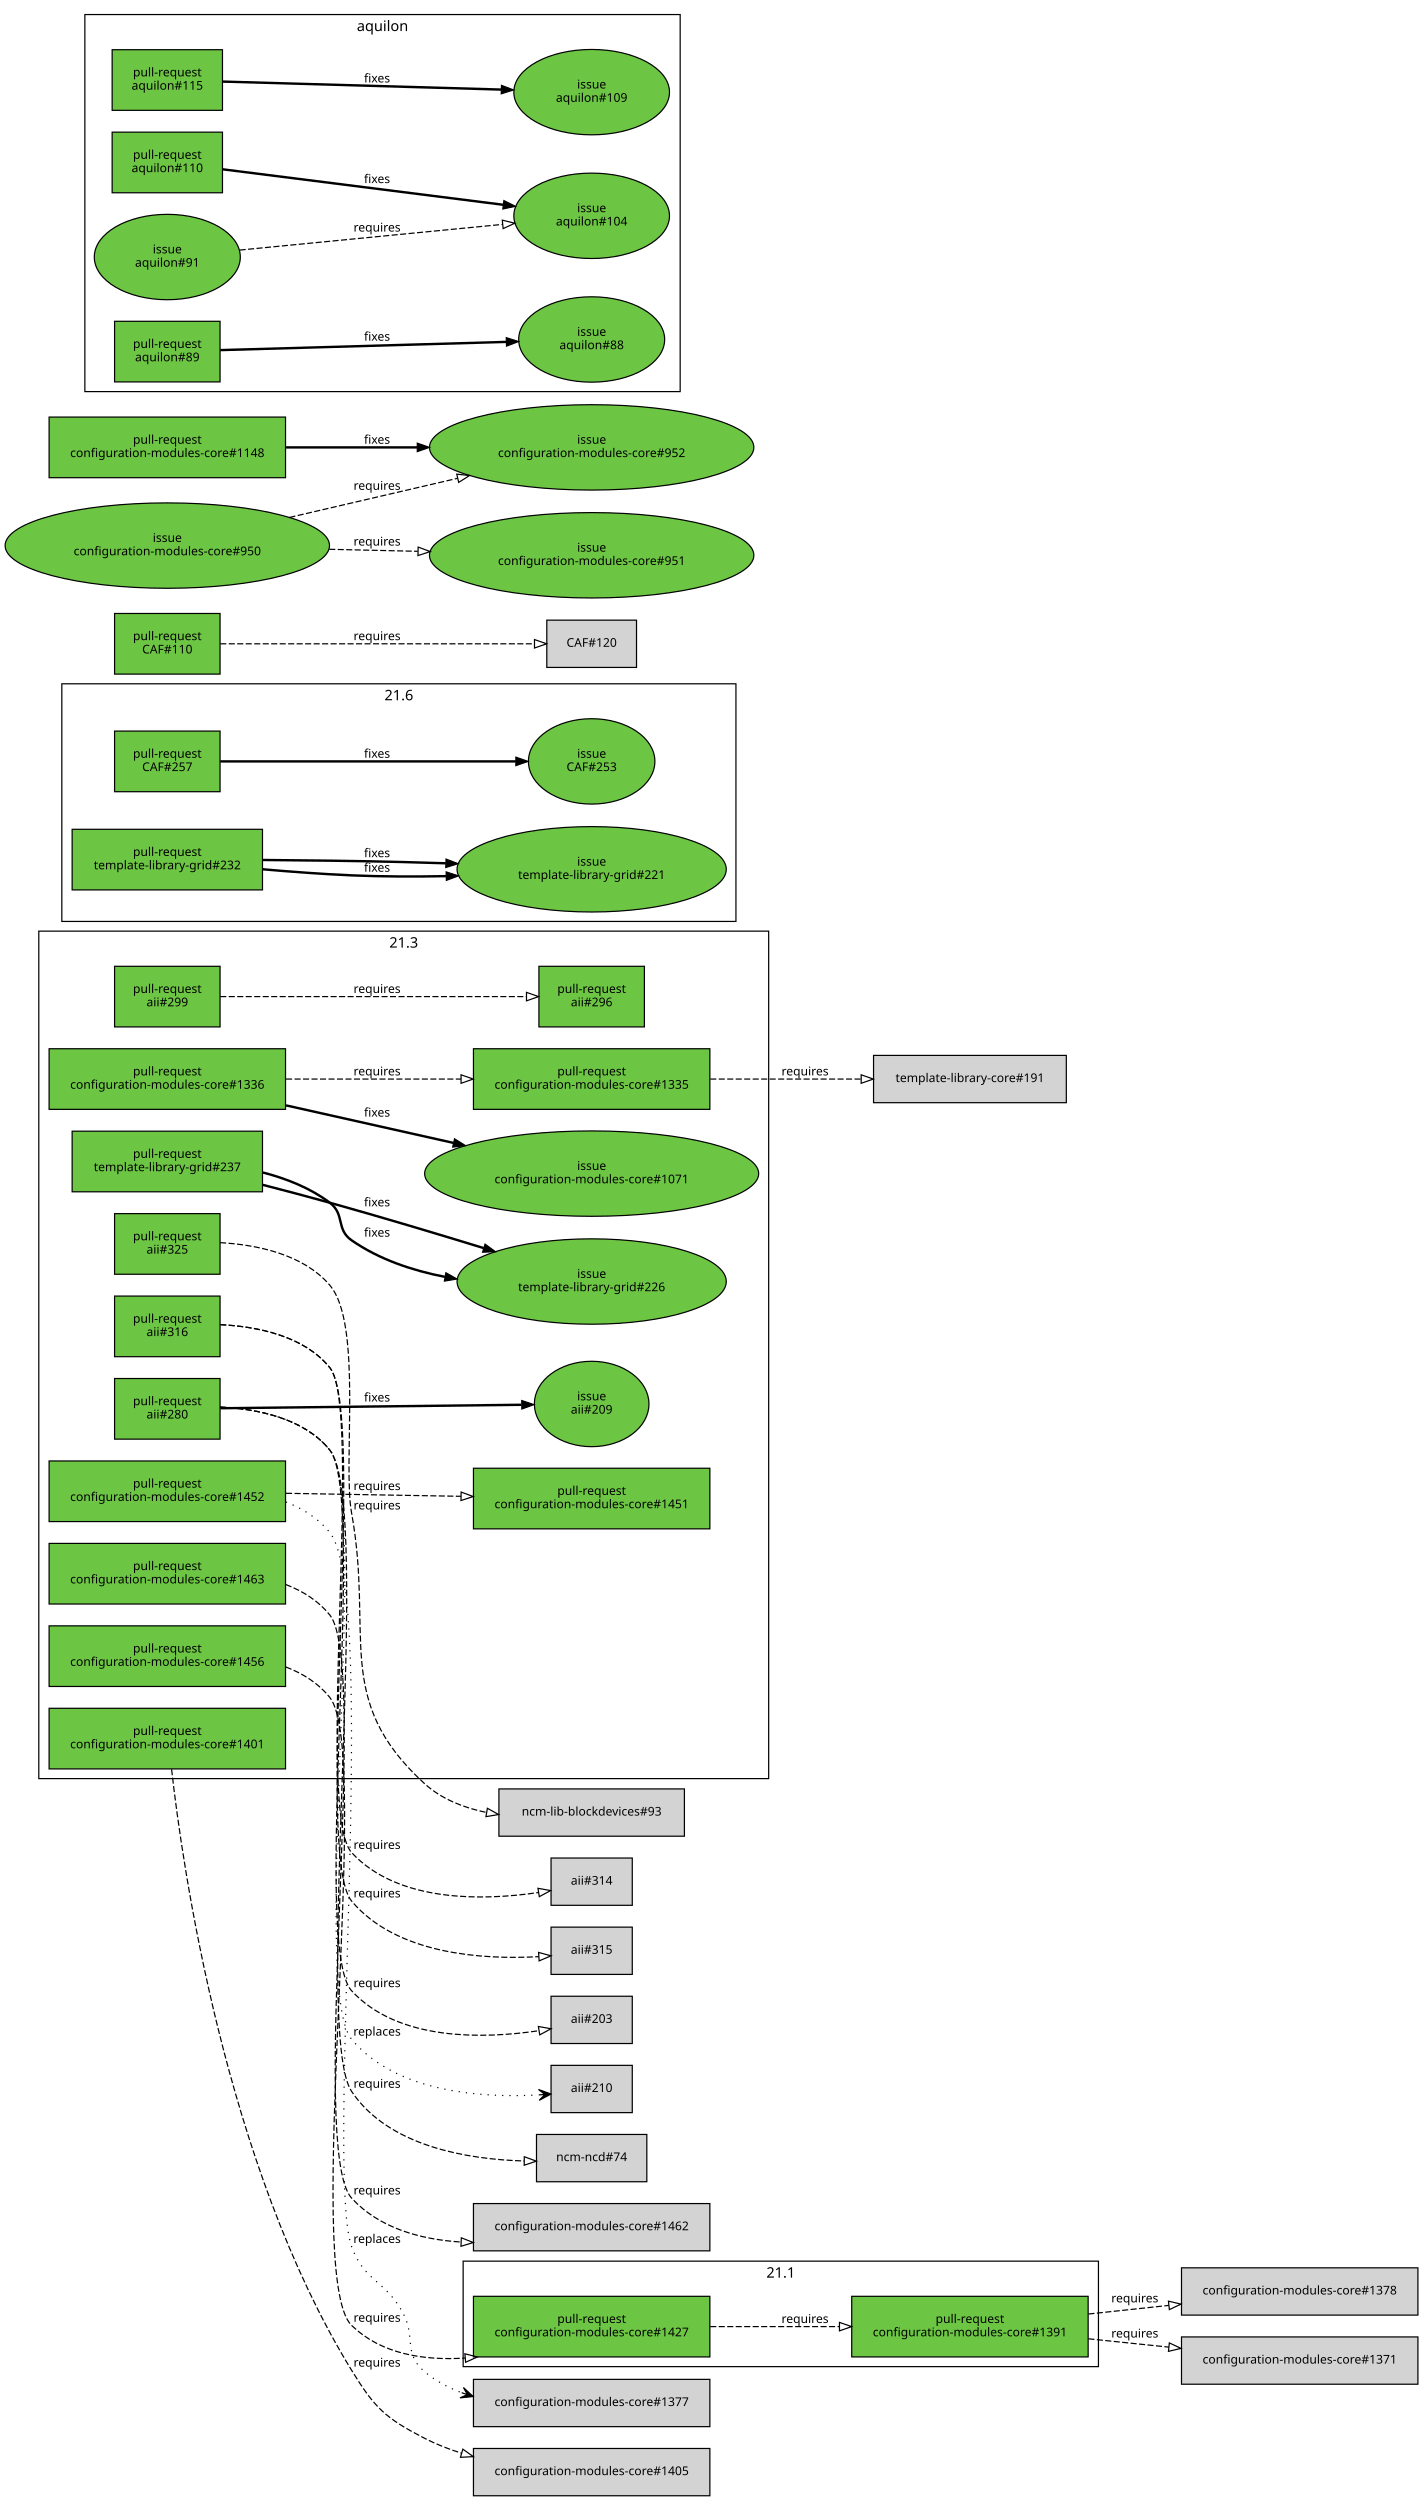
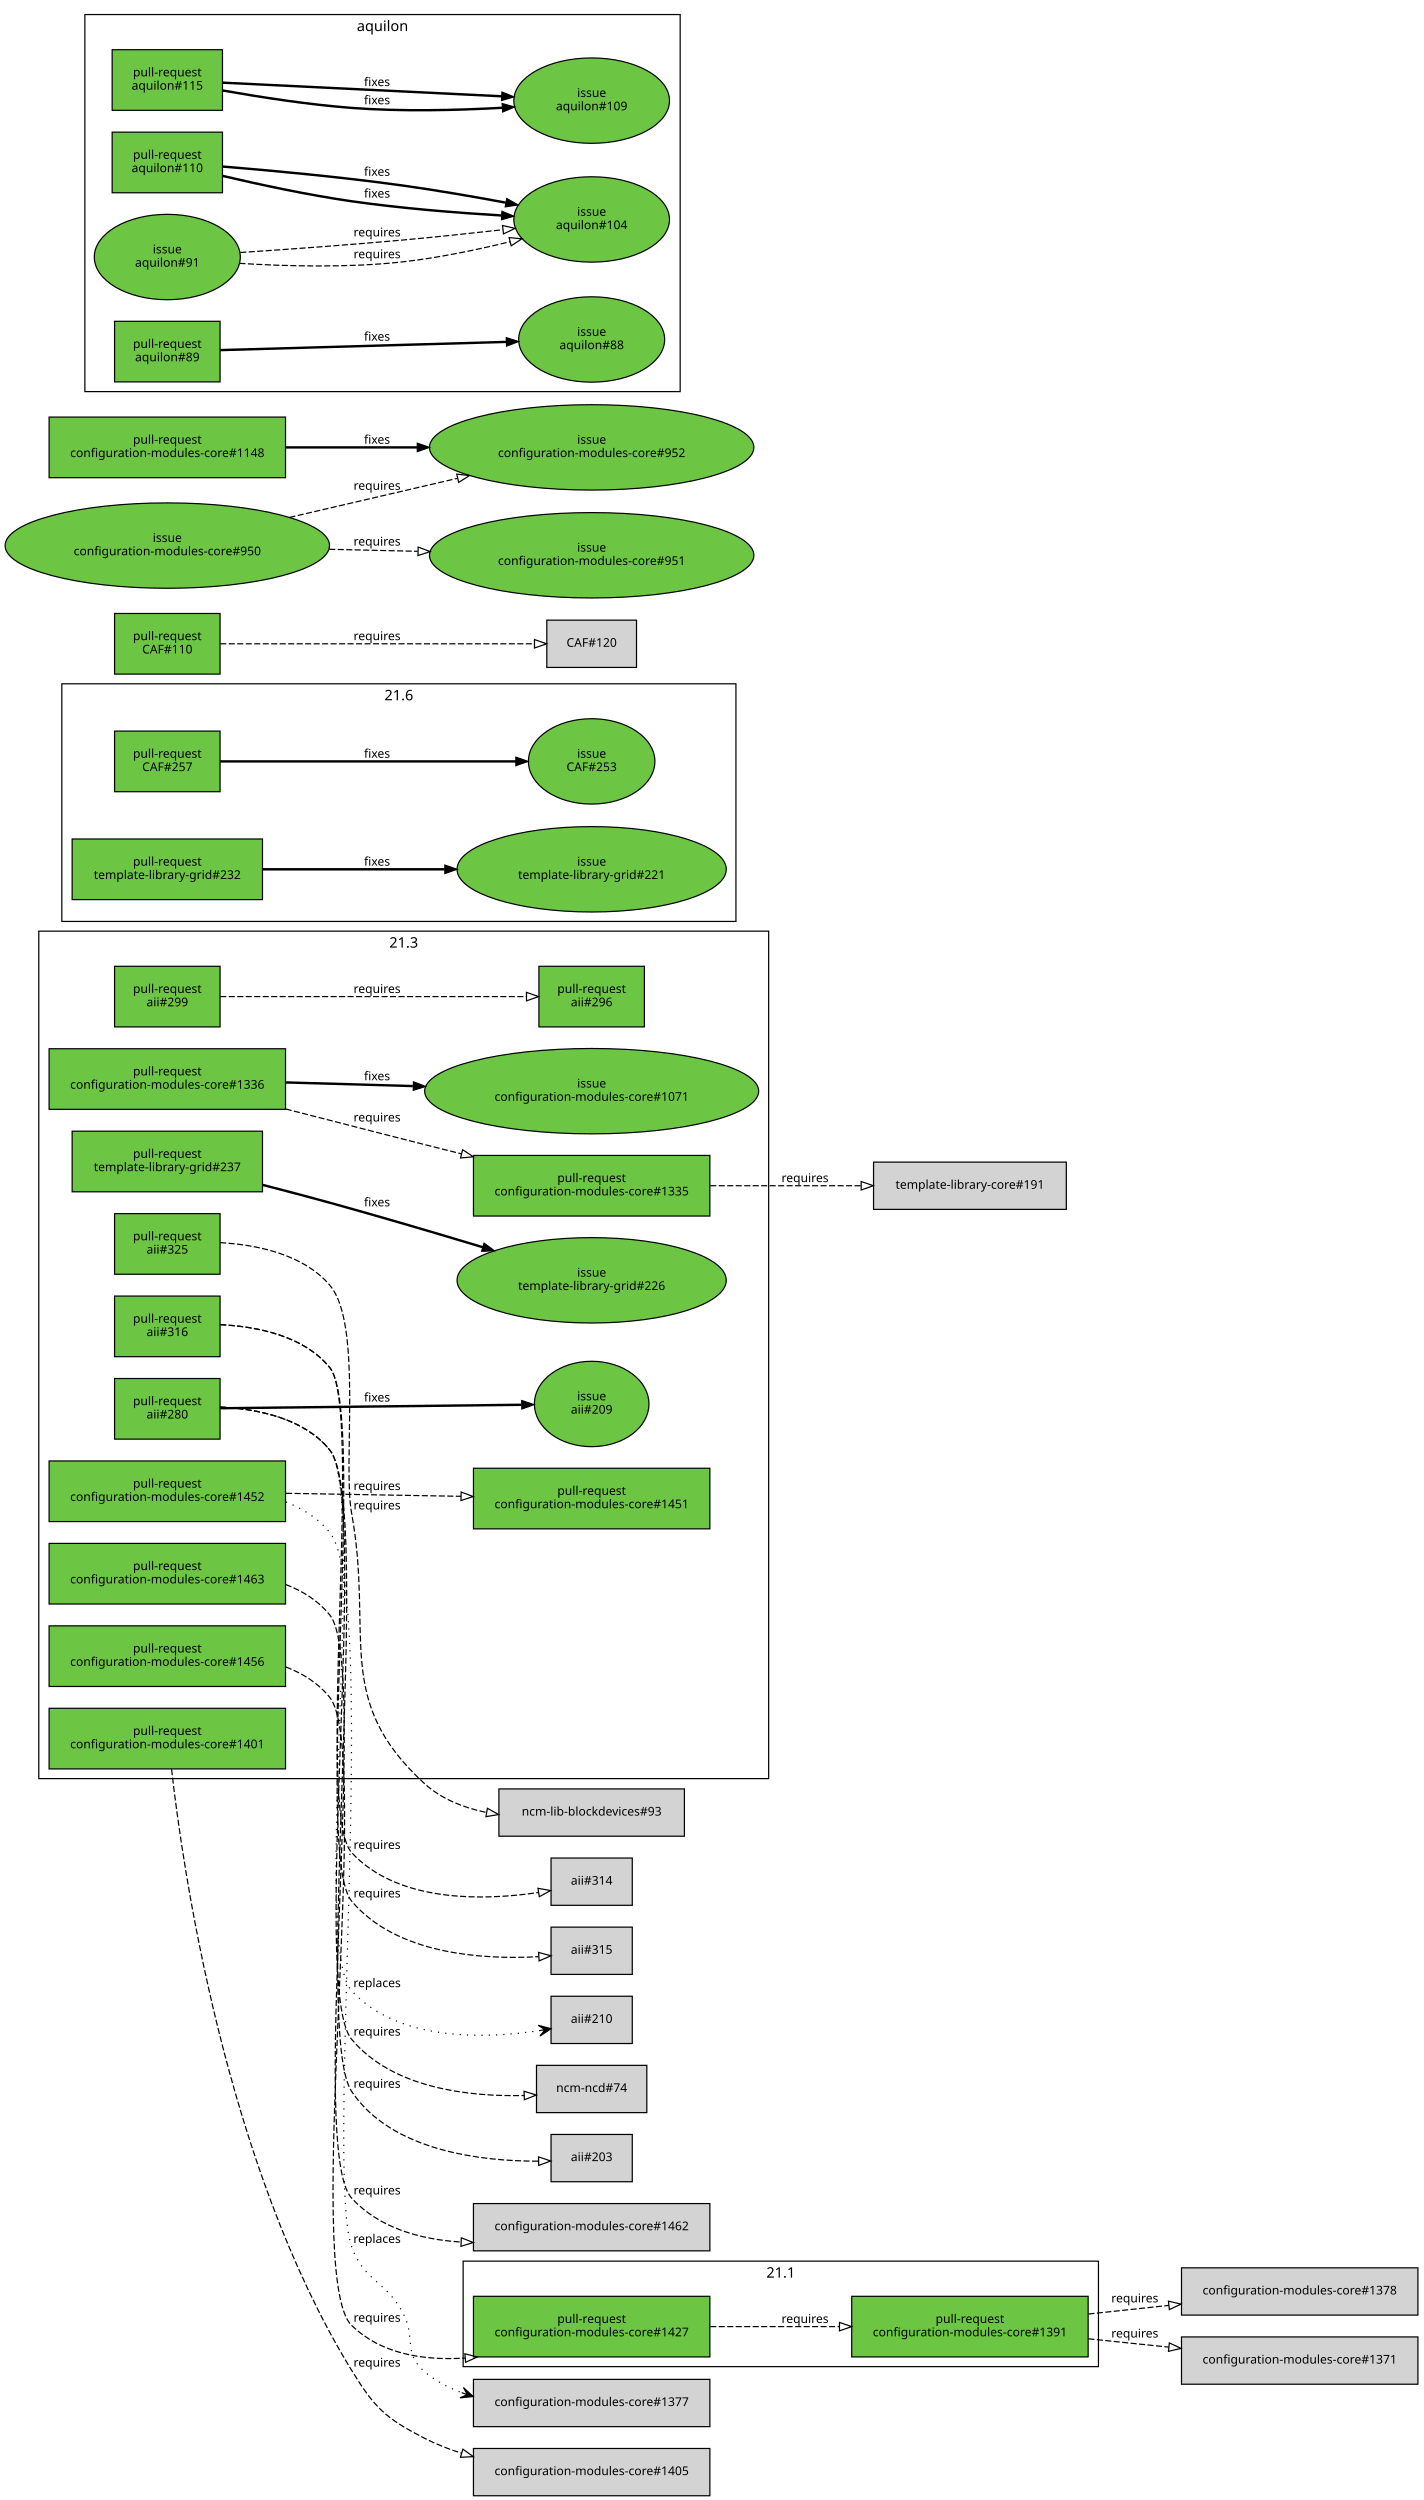
<svg xmlns="http://www.w3.org/2000/svg" xmlns:xlink="http://www.w3.org/1999/xlink" width="1174pt" height="2062pt" viewBox="0.00 0.00 1174.00 2062.00">
  <g id="graph0" class="graph" transform="scale(1 1) rotate(0) translate(4 2058)">
    <polygon fill="white" stroke="white" points="-4,5 -4,-2058 1171,-2058 1171,5 -4,5" />
    <g id="clust3" class="cluster">
      <polygon fill="none" stroke="black" points="28,-591 28,-1290 630,-1290 630,-591 28,-591" />
      <text text-anchor="middle" x="329" y="-1276.4" font-family="Sans" font-size="12.00">21.3</text>
    </g>
    <g id="clust2" class="cluster">
      <polygon fill="none" stroke="black" points="378,-106 378,-193 902,-193 902,-106 378,-106" />
      <text text-anchor="middle" x="640" y="-179.4" font-family="Sans" font-size="12.00">21.1</text>
    </g>
    <g id="clust1" class="cluster">
      <polygon fill="none" stroke="black" points="47,-1298 47,-1494 603,-1494 603,-1298 47,-1298" />
      <text text-anchor="middle" x="325" y="-1480.4" font-family="Sans" font-size="12.00">21.6</text>
    </g>
    <g id="clust4" class="cluster">
      <polygon fill="none" stroke="black" points="66,-1735 66,-2046 557,-2046 557,-1735 66,-1735" />
      <text text-anchor="middle" x="311.5" y="-2032.4" font-family="Sans" font-size="12.00">aquilon</text>
    </g>
    <g id="node1" class="node">
      <g id="a_node1">
        <a xlink:href="https://github.com/quattor/aii/pull/325" xlink:title="Use wipefs for RHEL6+" target="_parent">
          <polygon fill="#6cc644" stroke="black" points="177.5,-1057 90.5,-1057 90.5,-1007 177.5,-1007 177.5,-1057" />
          <text text-anchor="middle" x="134" y="-1035" font-family="Sans" font-size="10.00">pull-request</text>
          <text text-anchor="middle" x="134" y="-1024" font-family="Sans" font-size="10.00">aii#325</text>
        </a>
      </g>
    </g>
    <g id="node2" class="node">
      <polygon fill="lightgrey" stroke="black" points="560.5,-582.5 407.5,-582.5 407.5,-543.5 560.5,-543.5 560.5,-582.5" />
      <text text-anchor="middle" x="484" y="-560.5" font-family="Sans" font-size="10.00">ncm-lib-blockdevices#93</text>
    </g>
    <g id="edge1" class="edge">
      <path fill="none" stroke="black" stroke-dasharray="5,2" d="M177.541,-1033.07C207.478,-1031.36 245.992,-1023.71 268,-998 295.293,-966.117 278.522,-851.297 286,-810 304.288,-709.007 270.255,-656.259 346,-587 360.048,-574.155 378.436,-566.945 397.158,-563.118" />
      <polygon fill="none" stroke="black" points="398.005,-566.523 407.261,-561.369 396.811,-559.626 398.005,-566.523" />
      <text text-anchor="middle" x="307" y="-813" font-family="Sans" font-size="10.00">requires</text>
    </g>
    <g id="node3" class="node">
      <g id="a_node3">
        <a xlink:href="https://github.com/quattor/aii/pull/316" xlink:title="aii-ks: generate kickstart repo entries based on SPMA configuration" target="_parent">
          <polygon fill="#6cc644" stroke="black" points="177.5,-989 90.5,-989 90.5,-939 177.5,-939 177.5,-989" />
          <text text-anchor="middle" x="134" y="-967" font-family="Sans" font-size="10.00">pull-request</text>
          <text text-anchor="middle" x="134" y="-956" font-family="Sans" font-size="10.00">aii#316</text>
        </a>
      </g>
    </g>
    <g id="node4" class="node">
      <polygon fill="lightgrey" stroke="black" points="517.5,-525.5 450.5,-525.5 450.5,-486.5 517.5,-486.5 517.5,-525.5" />
      <text text-anchor="middle" x="484" y="-503.5" font-family="Sans" font-size="10.00">aii#314</text>
    </g>
    <g id="edge2" class="edge">
      <path fill="none" stroke="black" stroke-dasharray="5,2" d="M177.613,-965.414C207.79,-963.899 246.573,-956.349 268,-930 296.069,-895.483 255.763,-562.635 286,-530 324.452,-488.498 394.63,-490.363 440.012,-497.037" />
      <polygon fill="none" stroke="black" points="439.71,-500.533 450.139,-498.666 440.821,-493.622 439.71,-500.533" />
      <text text-anchor="middle" x="307" y="-533" font-family="Sans" font-size="10.00">requires</text>
    </g>
    <g id="node5" class="node">
      <polygon fill="lightgrey" stroke="black" points="517.5,-468.5 450.5,-468.5 450.5,-429.5 517.5,-429.5 517.5,-468.5" />
      <text text-anchor="middle" x="484" y="-446.5" font-family="Sans" font-size="10.00">aii#315</text>
    </g>
    <g id="edge3" class="edge">
      <path fill="none" stroke="black" stroke-dasharray="5,2" d="M177.645,-965.44C207.838,-963.938 246.627,-956.393 268,-930 298.793,-891.975 254.51,-527.45 286,-490 323.127,-445.845 394.329,-441.596 440.196,-444.141" />
      <polygon fill="none" stroke="black" points="440.208,-447.65 450.425,-444.844 440.688,-440.667 440.208,-447.65" />
      <text text-anchor="middle" x="307" y="-493" font-family="Sans" font-size="10.00">requires</text>
    </g>
    <g id="node6" class="node">
      <g id="a_node6">
        <a xlink:href="https://github.com/quattor/aii/pull/299" xlink:title="aii-dhcp: support optional hostname ip verification" target="_parent">
          <polygon fill="#6cc644" stroke="black" points="177.5,-1261 90.5,-1261 90.5,-1211 177.5,-1211 177.5,-1261" />
          <text text-anchor="middle" x="134" y="-1239" font-family="Sans" font-size="10.00">pull-request</text>
          <text text-anchor="middle" x="134" y="-1228" font-family="Sans" font-size="10.00">aii#299</text>
        </a>
      </g>
    </g>
    <g id="node7" class="node">
      <g id="a_node7">
        <a xlink:href="https://github.com/quattor/aii/pull/296" xlink:title="DHCP plugin updates" target="_parent">
          <polygon fill="#6cc644" stroke="black" points="527.5,-1261 440.5,-1261 440.5,-1211 527.5,-1211 527.5,-1261" />
          <text text-anchor="middle" x="484" y="-1239" font-family="Sans" font-size="10.00">pull-request</text>
          <text text-anchor="middle" x="484" y="-1228" font-family="Sans" font-size="10.00">aii#296</text>
        </a>
      </g>
    </g>
    <g id="edge4" class="edge">
      <path fill="none" stroke="black" stroke-dasharray="5,2" d="M177.672,-1236C241.287,-1236 360.896,-1236 430.02,-1236" />
      <polygon fill="none" stroke="black" points="430.252,-1239.5 440.252,-1236 430.252,-1232.5 430.252,-1239.5" />
      <text text-anchor="middle" x="307" y="-1239" font-family="Sans" font-size="10.00">requires</text>
    </g>
    <g id="node8" class="node">
      <g id="a_node8">
        <a xlink:href="https://github.com/quattor/aii/pull/280" xlink:title="Support active configuration attribute for plugins" target="_parent">
          <polygon fill="#6cc644" stroke="black" points="177.5,-921 90.5,-921 90.5,-871 177.5,-871 177.5,-921" />
          <text text-anchor="middle" x="134" y="-899" font-family="Sans" font-size="10.00">pull-request</text>
          <text text-anchor="middle" x="134" y="-888" font-family="Sans" font-size="10.00">aii#280</text>
        </a>
      </g>
    </g>
    <g id="node9" class="node">
      <g id="a_node9">
        <a xlink:href="https://github.com/quattor/aii/issues/209" xlink:title="support ACTIVE_CONFIG" target="_parent">
          <ellipse fill="#6cc644" stroke="black" cx="484" cy="-900" rx="47.253" ry="35.211" />
          <text text-anchor="middle" x="484" y="-903" font-family="Sans" font-size="10.00">issue</text>
          <text text-anchor="middle" x="484" y="-892" font-family="Sans" font-size="10.00">aii#209</text>
        </a>
      </g>
    </g>
    <g id="edge5" class="edge">
      <path fill="none" stroke="black" stroke-width="2" d="M177.672,-896.49C240.079,-897.208 356.372,-898.545 426.027,-899.345" />
      <polygon fill="black" stroke="black" points="426.332,-902.849 436.372,-899.464 426.413,-895.849 426.332,-902.849" />
      <text text-anchor="middle" x="307" y="-902" font-family="Sans" font-size="10.00">fixes</text>
    </g>
    <g id="node10" class="node">
-       <polygon fill="lightgrey" stroke="black" points="529.5,-297.5 438.5,-297.5 438.5,-258.5 529.5,-258.5 529.5,-297.5" />
-       <text text-anchor="middle" x="484" y="-275.5" font-family="Sans" font-size="10.00">ncm-ncd#74</text>
+       <polygon fill="lightgrey" stroke="black" points="529.5,-354.5 438.5,-354.5 438.5,-315.5 529.5,-315.5 529.5,-354.5" />
+       <text text-anchor="middle" x="484" y="-332.5" font-family="Sans" font-size="10.00">ncm-ncd#74</text>
    </g>
    <g id="edge6" class="edge">
-       <path fill="none" stroke="black" stroke-dasharray="5,2" d="M177.698,-897.483C207.918,-896.003 246.717,-888.466 268,-862 304.855,-816.169 253.232,-381.837 286,-333 316.413,-287.673 381.334,-276.95 428.354,-275.617" />
-       <polygon fill="none" stroke="black" points="428.448,-279.116 438.394,-275.465 428.343,-272.117 428.448,-279.116" />
+       <path fill="none" stroke="black" stroke-dasharray="5,2" d="M177.675,-897.465C207.883,-895.974 246.678,-888.434 268,-862 301.926,-819.94 251.303,-417.426 286,-376 319.992,-335.415 382.77,-328.512 428.344,-329.636" />
+       <polygon fill="none" stroke="black" points="428.243,-333.135 438.369,-330.018 428.51,-326.14 428.243,-333.135" />
+       <text text-anchor="middle" x="307" y="-379" font-family="Sans" font-size="10.00">requires</text>
+     </g>
+     <g id="node11" class="node">
+       <polygon fill="lightgrey" stroke="black" points="517.5,-297.5 450.5,-297.5 450.5,-258.5 517.5,-258.5 517.5,-297.5" />
+       <text text-anchor="middle" x="484" y="-275.5" font-family="Sans" font-size="10.00">aii#203</text>
+     </g>
+     <g id="edge7" class="edge">
+       <path fill="none" stroke="black" stroke-dasharray="5,2" d="M177.698,-897.483C207.918,-896.003 246.717,-888.466 268,-862 304.855,-816.169 253.232,-381.837 286,-333 319.017,-283.793 392.7,-275.368 440.002,-275.465" />
+       <polygon fill="none" stroke="black" points="440.201,-278.968 450.253,-275.62 440.306,-271.969 440.201,-278.968" />
      <text text-anchor="middle" x="307" y="-336" font-family="Sans" font-size="10.00">requires</text>
    </g>
-     <g id="node11" class="node">
+     <g id="node12" class="node">
      <polygon fill="lightgrey" stroke="black" points="517.5,-411.5 450.5,-411.5 450.5,-372.5 517.5,-372.5 517.5,-411.5" />
-       <text text-anchor="middle" x="484" y="-389.5" font-family="Sans" font-size="10.00">aii#203</text>
-     </g>
-     <g id="edge7" class="edge">
-       <path fill="none" stroke="black" stroke-dasharray="5,2" d="M177.649,-897.444C207.844,-895.943 246.634,-888.399 268,-862 299.202,-823.449 252.377,-452.459 286,-416 324.464,-374.292 394.957,-376.311 440.359,-383.06" />
-       <polygon fill="none" stroke="black" points="440.053,-386.556 450.485,-384.704 441.175,-379.646 440.053,-386.556" />
-       <text text-anchor="middle" x="307" y="-419" font-family="Sans" font-size="10.00">requires</text>
-     </g>
-     <g id="node12" class="node">
-       <polygon fill="lightgrey" stroke="black" points="517.5,-354.5 450.5,-354.5 450.5,-315.5 517.5,-315.5 517.5,-354.5" />
-       <text text-anchor="middle" x="484" y="-332.5" font-family="Sans" font-size="10.00">aii#210</text>
+       <text text-anchor="middle" x="484" y="-389.5" font-family="Sans" font-size="10.00">aii#210</text>
    </g>
    <g id="edge8" class="edge">
-       <path fill="none" stroke="black" stroke-dasharray="1,5" d="M177.675,-897.465C207.883,-895.974 246.678,-888.434 268,-862 301.926,-819.94 251.303,-417.426 286,-376 323.042,-331.774 394.268,-327.545 440.163,-330.114" />
-       <polygon fill="black" stroke="black" points="450.399,-330.823 440.112,-334.621 445.411,-330.477 440.423,-330.132 440.423,-330.132 440.423,-330.132 445.411,-330.477 440.734,-325.643 450.399,-330.823 450.399,-330.823" />
-       <text text-anchor="middle" x="307" y="-379" font-family="Sans" font-size="10.00">replaces</text>
+       <path fill="none" stroke="black" stroke-dasharray="1,5" d="M177.649,-897.444C207.844,-895.943 246.634,-888.399 268,-862 299.202,-823.449 252.377,-452.459 286,-416 324.464,-374.292 394.957,-376.311 440.359,-383.06" />
+       <polygon fill="black" stroke="black" points="450.485,-384.704 439.892,-387.543 445.549,-383.903 440.614,-383.101 440.614,-383.101 440.614,-383.101 445.549,-383.903 441.336,-378.659 450.485,-384.704 450.485,-384.704" />
+       <text text-anchor="middle" x="307" y="-419" font-family="Sans" font-size="10.00">replaces</text>
    </g>
    <g id="node13" class="node">
      <g id="a_node13">
        <a xlink:href="https://github.com/quattor/CAF/pull/257" xlink:title="Process: run process as another user" target="_parent">
          <polygon fill="#6cc644" stroke="black" points="177.5,-1455 90.5,-1455 90.5,-1405 177.5,-1405 177.5,-1455" />
          <text text-anchor="middle" x="134" y="-1433" font-family="Sans" font-size="10.00">pull-request</text>
          <text text-anchor="middle" x="134" y="-1422" font-family="Sans" font-size="10.00">CAF#257</text>
        </a>
      </g>
    </g>
    <g id="node14" class="node">
      <g id="a_node14">
        <a xlink:href="https://github.com/quattor/CAF/issues/253" xlink:title="CAF::Process: Include an option to execute the command as an specific user" target="_parent">
          <ellipse fill="#6cc644" stroke="black" cx="484" cy="-1430" rx="52.152" ry="35.211" />
          <text text-anchor="middle" x="484" y="-1433" font-family="Sans" font-size="10.00">issue</text>
          <text text-anchor="middle" x="484" y="-1422" font-family="Sans" font-size="10.00">CAF#253</text>
        </a>
      </g>
    </g>
    <g id="edge9" class="edge">
      <path fill="none" stroke="black" stroke-width="2" d="M177.672,-1430C238.737,-1430 351.395,-1430 421.469,-1430" />
      <polygon fill="black" stroke="black" points="421.488,-1433.5 431.488,-1430 421.488,-1426.5 421.488,-1433.5" />
      <text text-anchor="middle" x="307" y="-1433" font-family="Sans" font-size="10.00">fixes</text>
    </g>
    <g id="node15" class="node">
      <g id="a_node15">
        <a xlink:href="https://github.com/quattor/CAF/pull/110" xlink:title="CAF::Download class: API proposal" target="_parent">
          <polygon fill="#6cc644" stroke="black" points="177.5,-1552 90.5,-1552 90.5,-1502 177.5,-1502 177.5,-1552" />
          <text text-anchor="middle" x="134" y="-1530" font-family="Sans" font-size="10.00">pull-request</text>
          <text text-anchor="middle" x="134" y="-1519" font-family="Sans" font-size="10.00">CAF#110</text>
        </a>
      </g>
    </g>
    <g id="node16" class="node">
      <polygon fill="lightgrey" stroke="black" points="521,-1546.5 447,-1546.5 447,-1507.5 521,-1507.5 521,-1546.5" />
      <text text-anchor="middle" x="484" y="-1524.5" font-family="Sans" font-size="10.00">CAF#120</text>
    </g>
    <g id="edge10" class="edge">
      <path fill="none" stroke="black" stroke-dasharray="5,2" d="M177.672,-1527C243.31,-1527 368.559,-1527 436.458,-1527" />
      <polygon fill="none" stroke="black" points="436.845,-1530.5 446.845,-1527 436.845,-1523.5 436.845,-1530.5" />
      <text text-anchor="middle" x="307" y="-1530" font-family="Sans" font-size="10.00">requires</text>
    </g>
    <g id="node17" class="node">
      <g id="a_node17">
        <a xlink:href="https://github.com/quattor/configuration-modules-core/pull/1463" xlink:title="ncm-ceph: add support for centralized configuration management" target="_parent">
          <polygon fill="#6cc644" stroke="black" points="231.5,-785 36.5,-785 36.5,-735 231.5,-735 231.5,-785" />
          <text text-anchor="middle" x="134" y="-763" font-family="Sans" font-size="10.00">pull-request</text>
          <text text-anchor="middle" x="134" y="-752" font-family="Sans" font-size="10.00">configuration-modules-core#1463</text>
        </a>
      </g>
    </g>
    <g id="node18" class="node">
      <polygon fill="lightgrey" stroke="black" points="581.5,-240.5 386.5,-240.5 386.5,-201.5 581.5,-201.5 581.5,-240.5" />
      <text text-anchor="middle" x="484" y="-218.5" font-family="Sans" font-size="10.00">configuration-modules-core#1462</text>
    </g>
    <g id="edge11" class="edge">
      <path fill="none" stroke="black" stroke-dasharray="5,2" d="M231.723,-751.088C245.728,-745.678 258.571,-737.685 268,-726 301.586,-684.379 249.8,-284.369 286,-245 308.719,-220.292 342.677,-210.913 376.028,-208.775" />
      <polygon fill="none" stroke="black" points="376.505,-212.258 386.346,-208.335 376.206,-205.265 376.505,-212.258" />
      <text text-anchor="middle" x="307" y="-248" font-family="Sans" font-size="10.00">requires</text>
    </g>
    <g id="node19" class="node">
      <g id="a_node19">
        <a xlink:href="https://github.com/quattor/configuration-modules-core/pull/1456" xlink:title="ncm-opennebula: include 5.12.x support" target="_parent">
          <polygon fill="#6cc644" stroke="black" points="231.5,-717 36.5,-717 36.5,-667 231.5,-667 231.5,-717" />
          <text text-anchor="middle" x="134" y="-695" font-family="Sans" font-size="10.00">pull-request</text>
          <text text-anchor="middle" x="134" y="-684" font-family="Sans" font-size="10.00">configuration-modules-core#1456</text>
        </a>
      </g>
    </g>
    <g id="node20" class="node">
      <g id="a_node20">
        <a xlink:href="https://github.com/quattor/configuration-modules-core/pull/1427" xlink:title="ncm-opennebula: RDM datastore support" target="_parent">
          <polygon fill="#6cc644" stroke="black" points="581.5,-164 386.5,-164 386.5,-114 581.5,-114 581.5,-164" />
          <text text-anchor="middle" x="484" y="-142" font-family="Sans" font-size="10.00">pull-request</text>
          <text text-anchor="middle" x="484" y="-131" font-family="Sans" font-size="10.00">configuration-modules-core#1427</text>
        </a>
      </g>
    </g>
    <g id="edge12" class="edge">
      <path fill="none" stroke="black" stroke-dasharray="5,2" d="M231.749,-683.109C245.752,-677.697 258.587,-669.697 268,-658 304.106,-613.134 244.678,-180.114 286,-140 310.457,-116.257 345.729,-110.85 379.688,-113.099" />
      <polygon fill="none" stroke="black" points="379.426,-116.59 389.695,-113.979 380.04,-109.616 379.426,-116.59" />
      <text text-anchor="middle" x="307" y="-143" font-family="Sans" font-size="10.00">requires</text>
    </g>
    <g id="node24" class="node">
      <g id="a_node24">
        <a xlink:href="https://github.com/quattor/configuration-modules-core/pull/1391" xlink:title="ncm-opennebula: include OpenNebula 5.8.x and vmgroups support" target="_parent">
          <polygon fill="#6cc644" stroke="black" points="893.5,-164 698.5,-164 698.5,-114 893.5,-114 893.5,-164" />
          <text text-anchor="middle" x="796" y="-142" font-family="Sans" font-size="10.00">pull-request</text>
          <text text-anchor="middle" x="796" y="-131" font-family="Sans" font-size="10.00">configuration-modules-core#1391</text>
        </a>
      </g>
    </g>
    <g id="edge15" class="edge">
      <path fill="none" stroke="black" stroke-dasharray="5,2" d="M581.811,-139C615.604,-139 653.714,-139 688.269,-139" />
      <polygon fill="none" stroke="black" points="688.391,-142.5 698.391,-139 688.391,-135.5 688.391,-142.5" />
      <text text-anchor="middle" x="660" y="-142" font-family="Sans" font-size="10.00">requires</text>
    </g>
    <g id="node21" class="node">
      <g id="a_node21">
        <a xlink:href="https://github.com/quattor/configuration-modules-core/pull/1452" xlink:title="ncm-metaconfig: ssh daemon configuration support" target="_parent">
          <polygon fill="#6cc644" stroke="black" points="231.5,-853 36.5,-853 36.5,-803 231.5,-803 231.5,-853" />
          <text text-anchor="middle" x="134" y="-831" font-family="Sans" font-size="10.00">pull-request</text>
          <text text-anchor="middle" x="134" y="-820" font-family="Sans" font-size="10.00">configuration-modules-core#1452</text>
        </a>
      </g>
    </g>
    <g id="node22" class="node">
      <polygon fill="lightgrey" stroke="black" points="581.5,-95.5 386.5,-95.5 386.5,-56.5 581.5,-56.5 581.5,-95.5" />
      <text text-anchor="middle" x="484" y="-73.5" font-family="Sans" font-size="10.00">configuration-modules-core#1377</text>
    </g>
    <g id="edge13" class="edge">
      <path fill="none" stroke="black" stroke-dasharray="1,5" d="M231.791,-819.143C245.789,-813.726 258.611,-805.717 268,-794 308.942,-742.905 263.807,-266.599 286,-205 296.306,-176.395 313.249,-177.587 328,-151 339.256,-130.713 328.302,-117.002 346,-102 355.017,-94.356 365.578,-88.683 376.767,-84.505" />
      <polygon fill="black" stroke="black" points="386.293,-81.338 378.223,-88.763 381.548,-82.916 376.804,-84.493 376.804,-84.493 376.804,-84.493 381.548,-82.916 375.384,-80.223 386.293,-81.338 386.293,-81.338" />
      <text text-anchor="middle" x="307" y="-208" font-family="Sans" font-size="10.00">replaces</text>
    </g>
    <g id="node23" class="node">
      <g id="a_node23">
        <a xlink:href="https://github.com/quattor/configuration-modules-core/pull/1451" xlink:title="ncm-metaconfig: support running arbitrary commands in various steps" target="_parent">
          <polygon fill="#6cc644" stroke="black" points="581.5,-847 386.5,-847 386.5,-797 581.5,-797 581.5,-847" />
          <text text-anchor="middle" x="484" y="-825" font-family="Sans" font-size="10.00">pull-request</text>
          <text text-anchor="middle" x="484" y="-814" font-family="Sans" font-size="10.00">configuration-modules-core#1451</text>
        </a>
      </g>
    </g>
    <g id="edge14" class="edge">
      <path fill="none" stroke="black" stroke-dasharray="5,2" d="M231.937,-826.329C276.812,-825.555 330.255,-824.634 376.277,-823.84" />
      <polygon fill="none" stroke="black" points="376.343,-827.34 386.281,-823.668 376.222,-820.341 376.343,-827.34" />
      <text text-anchor="middle" x="307" y="-829" font-family="Sans" font-size="10.00">requires</text>
    </g>
    <g id="node27" class="node">
      <polygon fill="lightgrey" stroke="black" points="1165.5,-187.5 970.5,-187.5 970.5,-148.5 1165.5,-148.5 1165.5,-187.5" />
      <text text-anchor="middle" x="1068" y="-165.5" font-family="Sans" font-size="10.00">configuration-modules-core#1378</text>
    </g>
    <g id="edge17" class="edge">
      <path fill="none" stroke="black" stroke-dasharray="5,2" d="M893.714,-149.388C915.234,-151.699 938.168,-154.163 960.072,-156.515" />
      <polygon fill="none" stroke="black" points="959.738,-159.999 970.054,-157.587 960.485,-153.039 959.738,-159.999" />
      <text text-anchor="middle" x="932" y="-159" font-family="Sans" font-size="10.00">requires</text>
    </g>
    <g id="node28" class="node">
      <polygon fill="lightgrey" stroke="black" points="1165.5,-130.5 970.5,-130.5 970.5,-91.5 1165.5,-91.5 1165.5,-130.5" />
      <text text-anchor="middle" x="1068" y="-108.5" font-family="Sans" font-size="10.00">configuration-modules-core#1371</text>
    </g>
    <g id="edge18" class="edge">
      <path fill="none" stroke="black" stroke-dasharray="5,2" d="M893.714,-128.97C915.234,-126.739 938.168,-124.36 960.072,-122.089" />
      <polygon fill="none" stroke="black" points="960.469,-125.567 970.054,-121.054 959.746,-118.604 960.469,-125.567" />
      <text text-anchor="middle" x="932" y="-130" font-family="Sans" font-size="10.00">requires</text>
    </g>
    <g id="node25" class="node">
      <g id="a_node25">
        <a xlink:href="https://github.com/quattor/configuration-modules-core/pull/1401" xlink:title="ncm-spma: yumdnf: initial dnf/yum4 based on yum" target="_parent">
          <polygon fill="#6cc644" stroke="black" points="231.5,-649 36.5,-649 36.5,-599 231.5,-599 231.5,-649" />
          <text text-anchor="middle" x="134" y="-627" font-family="Sans" font-size="10.00">pull-request</text>
          <text text-anchor="middle" x="134" y="-616" font-family="Sans" font-size="10.00">configuration-modules-core#1401</text>
        </a>
      </g>
    </g>
    <g id="node26" class="node">
      <polygon fill="lightgrey" stroke="black" points="581.5,-38.5 386.5,-38.5 386.5,0.5 581.5,0.5 581.5,-38.5" />
      <text text-anchor="middle" x="484" y="-16.5" font-family="Sans" font-size="10.00">configuration-modules-core#1405</text>
    </g>
    <g id="edge16" class="edge">
      <path fill="none" stroke="black" stroke-dasharray="5,2" d="M137.523,-598.752C146.352,-519.929 181.233,-273.504 286,-103 305.097,-71.921 313.582,-63.723 346,-47 355.581,-42.058 365.96,-37.987 376.572,-34.636" />
      <polygon fill="none" stroke="black" points="377.761,-37.934 386.367,-31.755 375.786,-31.218 377.761,-37.934" />
      <text text-anchor="middle" x="307" y="-106" font-family="Sans" font-size="10.00">requires</text>
    </g>
    <g id="node29" class="node">
      <g id="a_node29">
        <a xlink:href="https://github.com/quattor/configuration-modules-core/pull/1336" xlink:title="ncm-network: Add support for CAF::Service actions after changes" target="_parent">
          <polygon fill="#6cc644" stroke="black" points="231.5,-1193 36.5,-1193 36.5,-1143 231.5,-1143 231.5,-1193" />
          <text text-anchor="middle" x="134" y="-1171" font-family="Sans" font-size="10.00">pull-request</text>
          <text text-anchor="middle" x="134" y="-1160" font-family="Sans" font-size="10.00">configuration-modules-core#1336</text>
        </a>
      </g>
    </g>
    <g id="node30" class="node">
      <g id="a_node30">
        <a xlink:href="https://github.com/quattor/configuration-modules-core/pull/1335" xlink:title="ncm-metaconfig: Remove caf_service_action type to allow reuse" target="_parent">
-           <polygon fill="#6cc644" stroke="black" points="581.5,-1193 386.5,-1193 386.5,-1143 581.5,-1143 581.5,-1193" />
-           <text text-anchor="middle" x="484" y="-1171" font-family="Sans" font-size="10.00">pull-request</text>
-           <text text-anchor="middle" x="484" y="-1160" font-family="Sans" font-size="10.00">configuration-modules-core#1335</text>
+           <polygon fill="#6cc644" stroke="black" points="581.5,-1105 386.5,-1105 386.5,-1055 581.5,-1055 581.5,-1105" />
+           <text text-anchor="middle" x="484" y="-1083" font-family="Sans" font-size="10.00">pull-request</text>
+           <text text-anchor="middle" x="484" y="-1072" font-family="Sans" font-size="10.00">configuration-modules-core#1335</text>
        </a>
      </g>
    </g>
    <g id="edge19" class="edge">
-       <path fill="none" stroke="black" stroke-dasharray="5,2" d="M231.937,-1168C276.812,-1168 330.255,-1168 376.277,-1168" />
-       <polygon fill="none" stroke="black" points="376.281,-1171.5 386.281,-1168 376.281,-1164.5 376.281,-1171.5" />
-       <text text-anchor="middle" x="307" y="-1171" font-family="Sans" font-size="10.00">requires</text>
+       <path fill="none" stroke="black" stroke-dasharray="5,2" d="M231.616,-1143.31C243.863,-1140.18 256.225,-1137.01 268,-1134 302.67,-1125.12 311.299,-1122.75 346,-1114 355.904,-1111.5 366.214,-1108.92 376.536,-1106.34" />
+       <polygon fill="none" stroke="black" points="377.569,-1109.69 386.424,-1103.87 375.874,-1102.89 377.569,-1109.69" />
+       <text text-anchor="middle" x="307" y="-1133" font-family="Sans" font-size="10.00">requires</text>
    </g>
    <g id="node31" class="node">
      <g id="a_node31">
        <a xlink:href="https://github.com/quattor/configuration-modules-core/issues/1071" xlink:title="ncm-network: support daemons to restart after network changes" target="_parent">
-           <ellipse fill="#6cc644" stroke="black" cx="484" cy="-1090" rx="137.772" ry="35.211" />
-           <text text-anchor="middle" x="484" y="-1093" font-family="Sans" font-size="10.00">issue</text>
-           <text text-anchor="middle" x="484" y="-1082" font-family="Sans" font-size="10.00">configuration-modules-core#1071</text>
+           <ellipse fill="#6cc644" stroke="black" cx="484" cy="-1158" rx="137.772" ry="35.211" />
+           <text text-anchor="middle" x="484" y="-1161" font-family="Sans" font-size="10.00">issue</text>
+           <text text-anchor="middle" x="484" y="-1150" font-family="Sans" font-size="10.00">configuration-modules-core#1071</text>
        </a>
      </g>
    </g>
    <g id="edge20" class="edge">
-       <path fill="none" stroke="black" stroke-width="2" d="M231.937,-1146.27C274.754,-1136.68 325.373,-1125.33 369.902,-1115.35" />
-       <polygon fill="black" stroke="black" points="370.902,-1118.71 379.895,-1113.11 369.371,-1111.88 370.902,-1118.71" />
-       <text text-anchor="middle" x="307" y="-1137" font-family="Sans" font-size="10.00">fixes</text>
+       <path fill="none" stroke="black" stroke-width="2" d="M231.937,-1165.21C264.336,-1164.28 301.202,-1163.22 336.517,-1162.21" />
+       <polygon fill="black" stroke="black" points="337.029,-1165.7 346.924,-1161.91 336.827,-1158.7 337.029,-1165.7" />
+       <text text-anchor="middle" x="307" y="-1167" font-family="Sans" font-size="10.00">fixes</text>
    </g>
    <g id="node32" class="node">
-       <polygon fill="lightgrey" stroke="black" points="875.5,-1187.5 716.5,-1187.5 716.5,-1148.5 875.5,-1148.5 875.5,-1187.5" />
-       <text text-anchor="middle" x="796" y="-1165.5" font-family="Sans" font-size="10.00">template-library-core#191</text>
+       <polygon fill="lightgrey" stroke="black" points="875.5,-1099.5 716.5,-1099.5 716.5,-1060.5 875.5,-1060.5 875.5,-1099.5" />
+       <text text-anchor="middle" x="796" y="-1077.5" font-family="Sans" font-size="10.00">template-library-core#191</text>
    </g>
    <g id="edge21" class="edge">
-       <path fill="none" stroke="black" stroke-dasharray="5,2" d="M581.811,-1168C621.52,-1168 667.191,-1168 706.049,-1168" />
-       <polygon fill="none" stroke="black" points="706.294,-1171.5 716.294,-1168 706.294,-1164.5 706.294,-1171.5" />
-       <text text-anchor="middle" x="660" y="-1171" font-family="Sans" font-size="10.00">requires</text>
+       <path fill="none" stroke="black" stroke-dasharray="5,2" d="M581.811,-1080C621.52,-1080 667.191,-1080 706.049,-1080" />
+       <polygon fill="none" stroke="black" points="706.294,-1083.5 716.294,-1080 706.294,-1076.5 706.294,-1083.5" />
+       <text text-anchor="middle" x="660" y="-1083" font-family="Sans" font-size="10.00">requires</text>
    </g>
    <g id="node33" class="node">
      <g id="a_node33">
        <a xlink:href="https://github.com/quattor/configuration-modules-core/pull/1148" xlink:title="ncm-spma: Remove support from groups from spma yumng backend" target="_parent">
          <polygon fill="#6cc644" stroke="black" points="231.5,-1714 36.5,-1714 36.5,-1664 231.5,-1664 231.5,-1714" />
          <text text-anchor="middle" x="134" y="-1692" font-family="Sans" font-size="10.00">pull-request</text>
          <text text-anchor="middle" x="134" y="-1681" font-family="Sans" font-size="10.00">configuration-modules-core#1148</text>
        </a>
      </g>
    </g>
    <g id="node34" class="node">
      <g id="a_node34">
        <a xlink:href="https://github.com/quattor/configuration-modules-core/issues/952" xlink:title="ncm-spma (yumng): Remove support for package groups" target="_parent">
          <ellipse fill="#6cc644" stroke="black" cx="484" cy="-1689" rx="133.787" ry="35.211" />
          <text text-anchor="middle" x="484" y="-1692" font-family="Sans" font-size="10.00">issue</text>
          <text text-anchor="middle" x="484" y="-1681" font-family="Sans" font-size="10.00">configuration-modules-core#952</text>
        </a>
      </g>
    </g>
    <g id="edge22" class="edge">
      <path fill="none" stroke="black" stroke-width="2" d="M231.937,-1689C265.395,-1689 303.615,-1689 339.972,-1689" />
      <polygon fill="black" stroke="black" points="340.172,-1692.5 350.172,-1689 340.172,-1685.5 340.172,-1692.5" />
      <text text-anchor="middle" x="307" y="-1692" font-family="Sans" font-size="10.00">fixes</text>
    </g>
    <g id="node35" class="node">
      <g id="a_node35">
        <a xlink:href="https://github.com/quattor/configuration-modules-core/issues/950" xlink:title="ncm-spma: Remove support for package groups from yum backends" target="_parent">
          <ellipse fill="#6cc644" stroke="black" cx="134" cy="-1608" rx="133.787" ry="35.211" />
          <text text-anchor="middle" x="134" y="-1611" font-family="Sans" font-size="10.00">issue</text>
          <text text-anchor="middle" x="134" y="-1600" font-family="Sans" font-size="10.00">configuration-modules-core#950</text>
        </a>
      </g>
    </g>
    <g id="node36" class="node">
      <g id="a_node36">
        <a xlink:href="https://github.com/quattor/configuration-modules-core/issues/951" xlink:title="ncm-spma (yum): Remove support for package groups" target="_parent">
          <ellipse fill="#6cc644" stroke="black" cx="484" cy="-1600" rx="133.787" ry="35.211" />
          <text text-anchor="middle" x="484" y="-1603" font-family="Sans" font-size="10.00">issue</text>
          <text text-anchor="middle" x="484" y="-1592" font-family="Sans" font-size="10.00">configuration-modules-core#951</text>
        </a>
      </g>
    </g>
    <g id="edge23" class="edge">
      <path fill="none" stroke="black" stroke-dasharray="5,2" d="M267.557,-1604.95C291.422,-1604.4 316.393,-1603.83 340.526,-1603.28" />
      <polygon fill="none" stroke="black" points="340.895,-1606.77 350.812,-1603.04 340.734,-1599.77 340.895,-1606.77" />
      <text text-anchor="middle" x="307" y="-1608" font-family="Sans" font-size="10.00">requires</text>
    </g>
    <g id="edge24" class="edge">
      <path fill="none" stroke="black" stroke-dasharray="5,2" d="M234.723,-1631.21C278.043,-1641.29 328.925,-1653.14 373.31,-1663.47" />
      <polygon fill="none" stroke="black" points="372.729,-1666.93 383.263,-1665.79 374.316,-1660.11 372.729,-1666.93" />
      <text text-anchor="middle" x="307" y="-1654" font-family="Sans" font-size="10.00">requires</text>
    </g>
    <g id="node37" class="node">
      <g id="a_node37">
        <a xlink:href="https://github.com/quattor/template-library-grid/pull/237" xlink:title="users: Fix collisions with system managed groups" target="_parent">
          <polygon fill="#6cc644" stroke="black" points="212.5,-1125 55.5,-1125 55.5,-1075 212.5,-1075 212.5,-1125" />
          <text text-anchor="middle" x="134" y="-1103" font-family="Sans" font-size="10.00">pull-request</text>
          <text text-anchor="middle" x="134" y="-1092" font-family="Sans" font-size="10.00">template-library-grid#237</text>
        </a>
      </g>
    </g>
    <g id="node38" class="node">
      <g id="a_node38">
        <a xlink:href="https://github.com/quattor/template-library-grid/issues/226" xlink:title="collisions group id" target="_parent">
-           <ellipse fill="#6cc644" stroke="black" cx="484" cy="-1001" rx="111.032" ry="35.211" />
-           <text text-anchor="middle" x="484" y="-1004" font-family="Sans" font-size="10.00">issue</text>
-           <text text-anchor="middle" x="484" y="-993" font-family="Sans" font-size="10.00">template-library-grid#226</text>
+           <ellipse fill="#6cc644" stroke="black" cx="484" cy="-1002" rx="111.032" ry="35.211" />
+           <text text-anchor="middle" x="484" y="-1005" font-family="Sans" font-size="10.00">issue</text>
+           <text text-anchor="middle" x="484" y="-994" font-family="Sans" font-size="10.00">template-library-grid#226</text>
        </a>
      </g>
    </g>
    <g id="edge25" class="edge">
-       <path fill="none" stroke="black" stroke-width="2" d="M212.815,-1090.93C232.224,-1085.89 252.033,-1078.08 268,-1066 280.707,-1056.39 272.922,-1044.1 286,-1035 308.52,-1019.33 335.914,-1010.1 363.026,-1004.82" />
-       <polygon fill="black" stroke="black" points="363.758,-1008.25 372.992,-1003.05 362.534,-1001.35 363.758,-1008.25" />
-       <text text-anchor="middle" x="307" y="-1038" font-family="Sans" font-size="10.00">fixes</text>
-     </g>
-     <g id="edge27" class="edge">
-       <path fill="none" stroke="black" stroke-width="2" d="M212.512,-1080.79C230.752,-1076.1 250.094,-1070.99 268,-1066 309.899,-1054.32 356.105,-1040.47 394.909,-1028.57" />
-       <polygon fill="black" stroke="black" points="396.078,-1031.87 404.608,-1025.59 394.021,-1025.18 396.078,-1031.87" />
+       <path fill="none" stroke="black" stroke-width="2" d="M212.847,-1080.64C230.985,-1075.98 250.198,-1070.92 268,-1066 309.611,-1054.49 355.5,-1040.95 394.159,-1029.29" />
+       <polygon fill="black" stroke="black" points="395.265,-1032.62 403.825,-1026.37 393.24,-1025.92 395.265,-1032.62" />
      <text text-anchor="middle" x="307" y="-1063" font-family="Sans" font-size="10.00">fixes</text>
    </g>
    <g id="node39" class="node">
      <g id="a_node39">
        <a xlink:href="https://github.com/quattor/template-library-grid/pull/232" xlink:title="arc-ce: Export arc-ce feature from aquilon at RAL" target="_parent">
-           <polygon fill="#6cc644" stroke="black" points="212.5,-1374 55.5,-1374 55.5,-1324 212.5,-1324 212.5,-1374" />
-           <text text-anchor="middle" x="134" y="-1352" font-family="Sans" font-size="10.00">pull-request</text>
-           <text text-anchor="middle" x="134" y="-1341" font-family="Sans" font-size="10.00">template-library-grid#232</text>
+           <polygon fill="#6cc644" stroke="black" points="212.5,-1366 55.5,-1366 55.5,-1316 212.5,-1316 212.5,-1366" />
+           <text text-anchor="middle" x="134" y="-1344" font-family="Sans" font-size="10.00">pull-request</text>
+           <text text-anchor="middle" x="134" y="-1333" font-family="Sans" font-size="10.00">template-library-grid#232</text>
        </a>
      </g>
    </g>
    <g id="node40" class="node">
      <g id="a_node40">
        <a xlink:href="https://github.com/quattor/template-library-grid/issues/221" xlink:title="Support for new CE types (ARC CE, HTCONDOR CE)" target="_parent">
          <ellipse fill="#6cc644" stroke="black" cx="484" cy="-1341" rx="111.032" ry="35.211" />
          <text text-anchor="middle" x="484" y="-1344" font-family="Sans" font-size="10.00">issue</text>
          <text text-anchor="middle" x="484" y="-1333" font-family="Sans" font-size="10.00">template-library-grid#221</text>
        </a>
      </g>
    </g>
    <g id="edge26" class="edge">
-       <path fill="none" stroke="black" stroke-width="2" d="M212.511,-1341.04C236.083,-1338.97 262.078,-1337.03 286,-1336 311.196,-1334.92 338.216,-1334.87 363.921,-1335.36" />
-       <polygon fill="black" stroke="black" points="364.006,-1338.86 374.08,-1335.58 364.158,-1331.86 364.006,-1338.86" />
-       <text text-anchor="middle" x="307" y="-1339" font-family="Sans" font-size="10.00">fixes</text>
-     </g>
-     <g id="edge28" class="edge">
-       <path fill="none" stroke="black" stroke-width="2" d="M212.951,-1348.69C248.107,-1348.43 290.147,-1347.93 328,-1347 339.568,-1346.72 351.619,-1346.36 363.666,-1345.96" />
-       <polygon fill="black" stroke="black" points="363.898,-1349.45 373.773,-1345.62 363.66,-1342.46 363.898,-1349.45" />
-       <text text-anchor="middle" x="307" y="-1351" font-family="Sans" font-size="10.00">fixes</text>
+       <path fill="none" stroke="black" stroke-width="2" d="M212.665,-1341C256.799,-1341 313.009,-1341 362.728,-1341" />
+       <polygon fill="black" stroke="black" points="362.906,-1344.5 372.906,-1341 362.906,-1337.5 362.906,-1344.5" />
+       <text text-anchor="middle" x="307" y="-1344" font-family="Sans" font-size="10.00">fixes</text>
    </g>
    <g id="node41" class="node">
      <g id="a_node41">
        <a xlink:href="https://github.com/quattor/aquilon/pull/115" xlink:title="services: insert service data early in the object template" target="_parent">
          <polygon fill="#6cc644" stroke="black" points="179.5,-2017 88.5,-2017 88.5,-1967 179.5,-1967 179.5,-2017" />
          <text text-anchor="middle" x="134" y="-1995" font-family="Sans" font-size="10.00">pull-request</text>
          <text text-anchor="middle" x="134" y="-1984" font-family="Sans" font-size="10.00">aquilon#115</text>
        </a>
      </g>
    </g>
    <g id="node42" class="node">
      <g id="a_node42">
        <a xlink:href="https://github.com/quattor/aquilon/issues/109" xlink:title="Why service configuration is included so late in the plenary object?" target="_parent">
-           <ellipse fill="#6cc644" stroke="black" cx="484" cy="-1982" rx="64.194" ry="35.211" />
-           <text text-anchor="middle" x="484" y="-1985" font-family="Sans" font-size="10.00">issue</text>
-           <text text-anchor="middle" x="484" y="-1974" font-family="Sans" font-size="10.00">aquilon#109</text>
-         </a>
-       </g>
-     </g>
-     <g id="edge29" class="edge">
-       <path fill="none" stroke="black" stroke-width="2" d="M179.782,-1990.71C237.872,-1989.04 339.98,-1986.11 409.507,-1984.11" />
-       <polygon fill="black" stroke="black" points="409.624,-1987.61 419.519,-1983.82 409.423,-1980.61 409.624,-1987.61" />
-       <text text-anchor="middle" x="307" y="-1990" font-family="Sans" font-size="10.00">fixes</text>
+           <ellipse fill="#6cc644" stroke="black" cx="484" cy="-1975" rx="64.194" ry="35.211" />
+           <text text-anchor="middle" x="484" y="-1978" font-family="Sans" font-size="10.00">issue</text>
+           <text text-anchor="middle" x="484" y="-1967" font-family="Sans" font-size="10.00">aquilon#109</text>
+         </a>
+       </g>
+     </g>
+     <g id="edge27" class="edge">
+       <path fill="none" stroke="black" stroke-width="2" d="M179.726,-1983.37C209.67,-1978.04 250.039,-1971.72 286,-1969 327.011,-1965.89 372.941,-1967.03 410.129,-1969.1" />
+       <polygon fill="black" stroke="black" points="410.185,-1972.61 420.374,-1969.71 410.599,-1965.63 410.185,-1972.61" />
+       <text text-anchor="middle" x="307" y="-1972" font-family="Sans" font-size="10.00">fixes</text>
+     </g>
+     <g id="edge30" class="edge">
+       <path fill="none" stroke="black" stroke-width="2" d="M179.782,-1989.81C237.959,-1986.97 340.287,-1981.97 409.821,-1978.57" />
+       <polygon fill="black" stroke="black" points="410.015,-1982.07 419.832,-1978.09 409.674,-1975.08 410.015,-1982.07" />
+       <text text-anchor="middle" x="307" y="-1987" font-family="Sans" font-size="10.00">fixes</text>
    </g>
    <g id="node43" class="node">
      <g id="a_node43">
        <a xlink:href="https://github.com/quattor/aquilon/pull/110" xlink:title="Change site and machine namespace to use continent name" target="_parent">
          <polygon fill="#6cc644" stroke="black" points="179.5,-1949 88.5,-1949 88.5,-1899 179.5,-1899 179.5,-1949" />
          <text text-anchor="middle" x="134" y="-1927" font-family="Sans" font-size="10.00">pull-request</text>
          <text text-anchor="middle" x="134" y="-1916" font-family="Sans" font-size="10.00">aquilon#110</text>
        </a>
      </g>
    </g>
    <g id="node44" class="node">
      <g id="a_node44">
        <a xlink:href="https://github.com/quattor/aquilon/issues/104" xlink:title="1.12.62: location related templates cannot be used" target="_parent">
-           <ellipse fill="#6cc644" stroke="black" cx="484" cy="-1880" rx="64.194" ry="35.211" />
-           <text text-anchor="middle" x="484" y="-1883" font-family="Sans" font-size="10.00">issue</text>
-           <text text-anchor="middle" x="484" y="-1872" font-family="Sans" font-size="10.00">aquilon#104</text>
-         </a>
-       </g>
-     </g>
-     <g id="edge30" class="edge">
-       <path fill="none" stroke="black" stroke-width="2" d="M179.782,-1918.34C238.309,-1910.94 341.52,-1897.89 411.072,-1889.09" />
-       <polygon fill="black" stroke="black" points="411.598,-1892.56 421.08,-1887.83 410.72,-1885.61 411.598,-1892.56" />
-       <text text-anchor="middle" x="307" y="-1907" font-family="Sans" font-size="10.00">fixes</text>
+           <ellipse fill="#6cc644" stroke="black" cx="484" cy="-1877" rx="64.194" ry="35.211" />
+           <text text-anchor="middle" x="484" y="-1880" font-family="Sans" font-size="10.00">issue</text>
+           <text text-anchor="middle" x="484" y="-1869" font-family="Sans" font-size="10.00">aquilon#104</text>
+         </a>
+       </g>
+     </g>
+     <g id="edge28" class="edge">
+       <path fill="none" stroke="black" stroke-width="2" d="M179.581,-1920.64C218.777,-1917.44 277.313,-1912.06 328,-1905 355.978,-1901.1 386.616,-1895.79 413.211,-1890.84" />
+       <polygon fill="black" stroke="black" points="414.01,-1894.25 423.191,-1888.97 412.717,-1887.37 414.01,-1894.25" />
+       <text text-anchor="middle" x="307" y="-1913" font-family="Sans" font-size="10.00">fixes</text>
+     </g>
+     <g id="edge31" class="edge">
+       <path fill="none" stroke="black" stroke-width="2" d="M179.651,-1912.91C209.563,-1905.88 249.924,-1897.17 286,-1892 326.656,-1886.17 372.379,-1882.51 409.535,-1880.27" />
+       <polygon fill="black" stroke="black" points="409.996,-1883.75 419.776,-1879.67 409.589,-1876.76 409.996,-1883.75" />
+       <text text-anchor="middle" x="307" y="-1895" font-family="Sans" font-size="10.00">fixes</text>
    </g>
    <g id="node45" class="node">
      <g id="a_node45">
        <a xlink:href="https://github.com/quattor/aquilon/issues/91" xlink:title="1.12.58: city timezone is not passed to the object template" target="_parent">
          <ellipse fill="#6cc644" stroke="black" cx="134" cy="-1846" rx="60.208" ry="35.211" />
          <text text-anchor="middle" x="134" y="-1849" font-family="Sans" font-size="10.00">issue</text>
          <text text-anchor="middle" x="134" y="-1838" font-family="Sans" font-size="10.00">aquilon#91</text>
        </a>
      </g>
    </g>
-     <g id="edge31" class="edge">
-       <path fill="none" stroke="black" stroke-dasharray="5,2" d="M193.64,-1851.73C253.397,-1857.57 346.194,-1866.63 410.521,-1872.92" />
-       <polygon fill="none" stroke="black" points="410.298,-1876.41 420.591,-1873.9 410.979,-1869.45 410.298,-1876.41" />
-       <text text-anchor="middle" x="307" y="-1867" font-family="Sans" font-size="10.00">requires</text>
+     <g id="edge29" class="edge">
+       <path fill="none" stroke="black" stroke-dasharray="5,2" d="M194.174,-1849.73C232.39,-1852.27 283.168,-1855.92 328,-1860 355.013,-1862.46 384.626,-1865.6 410.665,-1868.51" />
+       <polygon fill="none" stroke="black" points="410.502,-1872.01 420.831,-1869.65 411.285,-1865.06 410.502,-1872.01" />
+       <text text-anchor="middle" x="307" y="-1863" font-family="Sans" font-size="10.00">requires</text>
+     </g>
+     <g id="edge32" class="edge">
+       <path fill="none" stroke="black" stroke-dasharray="5,2" d="M193.456,-1840.8C231.822,-1838.37 283.035,-1836.99 328,-1842 357.424,-1845.28 389.419,-1851.96 416.657,-1858.62" />
+       <polygon fill="none" stroke="black" points="415.914,-1862.04 426.463,-1861.06 417.607,-1855.25 415.914,-1862.04" />
+       <text text-anchor="middle" x="307" y="-1845" font-family="Sans" font-size="10.00">requires</text>
    </g>
    <g id="node46" class="node">
      <g id="a_node46">
        <a xlink:href="https://github.com/quattor/aquilon/pull/89" xlink:title="Broker: pass archetype to the object profile" target="_parent">
          <polygon fill="#6cc644" stroke="black" points="177.5,-1793 90.5,-1793 90.5,-1743 177.5,-1743 177.5,-1793" />
          <text text-anchor="middle" x="134" y="-1771" font-family="Sans" font-size="10.00">pull-request</text>
          <text text-anchor="middle" x="134" y="-1760" font-family="Sans" font-size="10.00">aquilon#89</text>
        </a>
      </g>
    </g>
    <g id="node47" class="node">
      <g id="a_node47">
        <a xlink:href="https://github.com/quattor/aquilon/issues/88" xlink:title="1.12.58: the broker should pass the archetype to the object template" target="_parent">
          <ellipse fill="#6cc644" stroke="black" cx="484" cy="-1778" rx="60.208" ry="35.211" />
          <text text-anchor="middle" x="484" y="-1781" font-family="Sans" font-size="10.00">issue</text>
          <text text-anchor="middle" x="484" y="-1770" font-family="Sans" font-size="10.00">aquilon#88</text>
        </a>
      </g>
    </g>
-     <g id="edge32" class="edge">
+     <g id="edge33" class="edge">
      <path fill="none" stroke="black" stroke-width="2" d="M177.672,-1769.23C236.488,-1770.92 343.167,-1773.98 413.558,-1776" />
      <polygon fill="black" stroke="black" points="413.574,-1779.51 423.671,-1776.3 413.775,-1772.51 413.574,-1779.51" />
      <text text-anchor="middle" x="307" y="-1777" font-family="Sans" font-size="10.00">fixes</text>
    </g>
  </g>
</svg>
